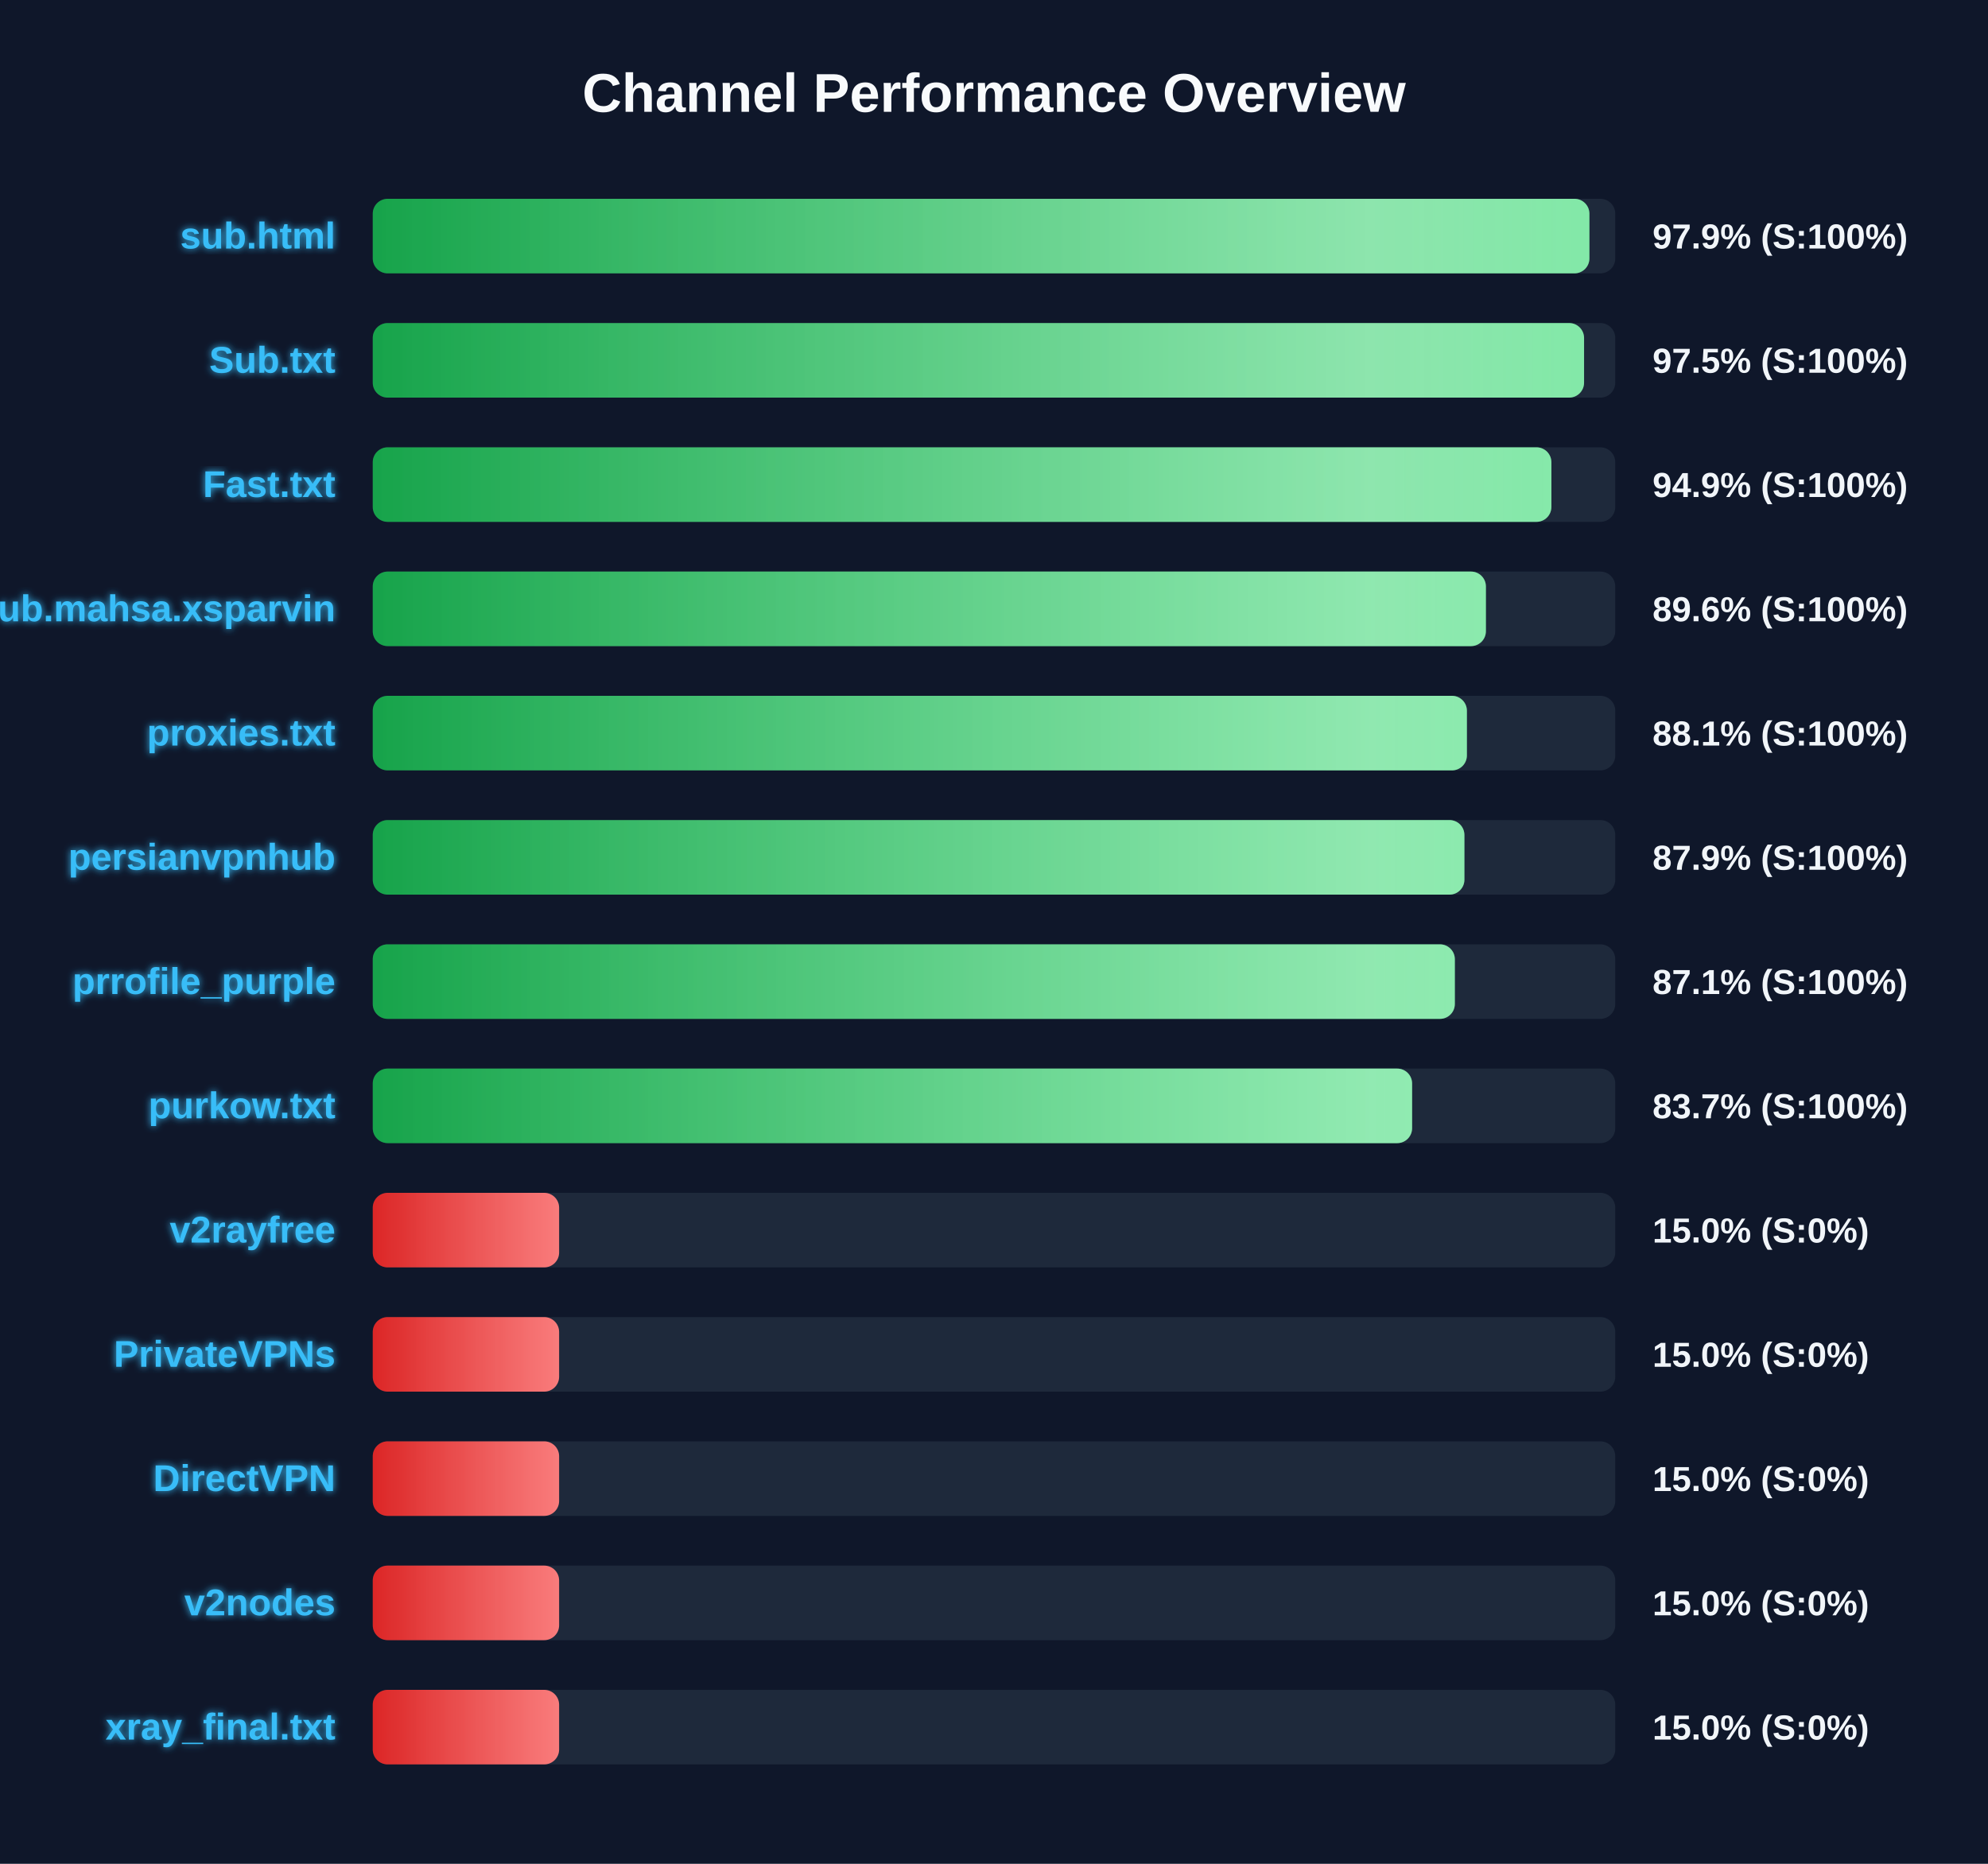
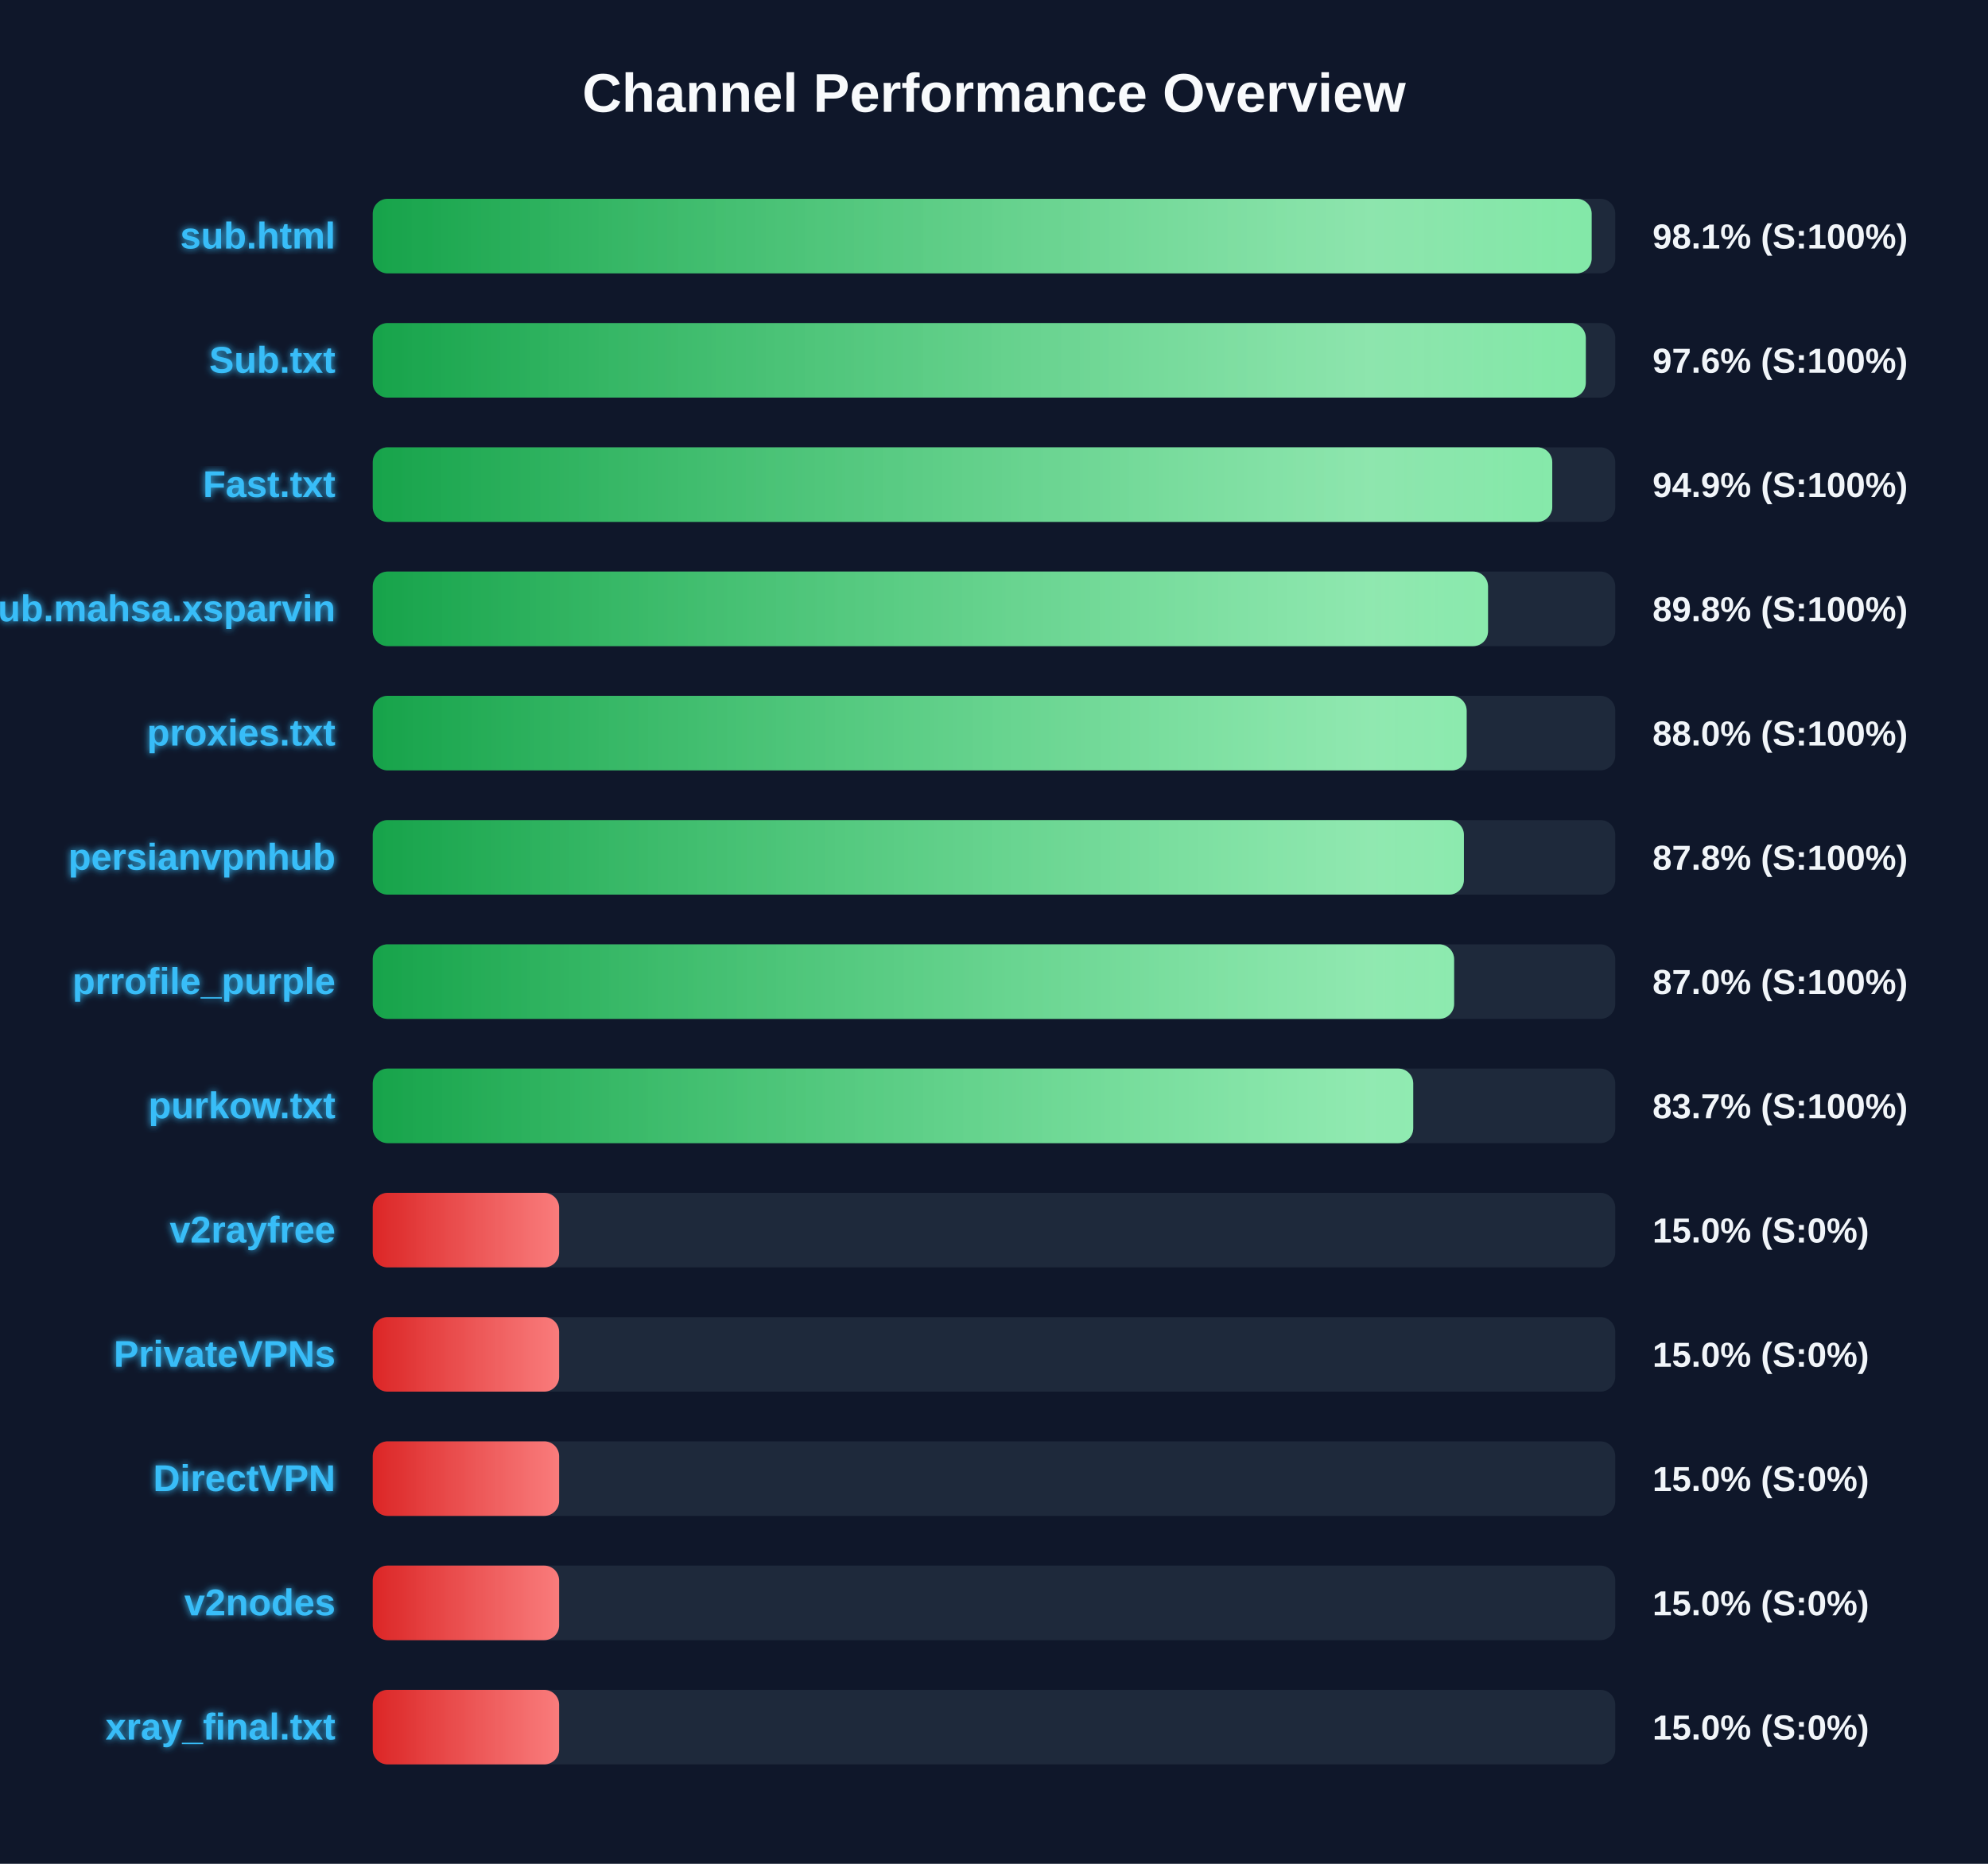
<svg xmlns="http://www.w3.org/2000/svg" width="800" height="750" version="1.1">
  <defs>
    <linearGradient id="grad-green" x1="0%" y1="0%" x2="100%" y2="0%">
      <stop offset="0%" stop-color="#16a34a" />
      <stop offset="100%" stop-color="#4ade80" />
    </linearGradient>
    <linearGradient id="grad-yellow" x1="0%" y1="0%" x2="100%" y2="0%">
      <stop offset="0%" stop-color="#ca8a04" />
      <stop offset="100%" stop-color="#fde047" />
    </linearGradient>
    <linearGradient id="grad-red" x1="0%" y1="0%" x2="100%" y2="0%">
      <stop offset="0%" stop-color="#dc2626" />
      <stop offset="100%" stop-color="#f87171" />
    </linearGradient>
    <linearGradient id="shimmer" x1="0%" y1="0%" x2="100%" y2="0%">
      <stop offset="0%" stop-color="rgba(255,255,255,0)" />
      <stop offset="50%" stop-color="rgba(255,255,255,0.4)" />
      <stop offset="100%" stop-color="rgba(255,255,255,0)" />
    </linearGradient>
    <filter id="glow" x="-20%" y="-20%" width="140%" height="140%">
      <feGaussianBlur stdDeviation="1.5" result="blur" />
      <feComposite in="SourceGraphic" in2="blur" operator="over" />
    </filter>
  </defs>
  <style>
        .bg-rect { fill: #0f172a; }
        .title { font: bold 22px 'Segoe UI', Arial, sans-serif; fill: #f8fafc; }
        .row { font: bold 15px 'Segoe UI', Arial, sans-serif; fill: #38bdf8; filter: url(#glow); }
        .score { font: bold 14px 'Segoe UI', Arial, sans-serif; fill: #f1f5f9; }
        @keyframes shimmer-anim {
            0% { transform: translateX(-100%); }
            100% { transform: translateX(200%); }
        }
        .shimmer-rect {
            animation: shimmer-anim 2.5s infinite linear;
        }
    </style>
  <rect width="100%" height="100%" class="bg-rect" />
  <text x="400" y="45" text-anchor="middle" class="title">Channel Performance Overview</text>
  <rect x="150" y="80" width="500" height="30" fill="#1e293b" rx="6" />
  <clipPath id="clip-0">
-     <rect x="150" y="80" width="489.6" height="30" rx="6" />
+     <rect x="150" y="80" width="490.5" height="30" rx="6" />
  </clipPath>
-   <rect x="150" y="80" width="489.6" height="30" fill="url(#grad-green)" rx="6" />
+   <rect x="150" y="80" width="490.5" height="30" fill="url(#grad-green)" rx="6" />
  <g clip-path="url(#clip-0)">
    <rect x="150" y="80" width="100%" height="30" fill="url(#shimmer)" class="shimmer-rect" />
  </g>
  <text x="135" y="100" text-anchor="end" class="row">sub.html</text>
-   <text x="665" y="100" text-anchor="start" class="score">97.9% (S:100%)</text>
+   <text x="665" y="100" text-anchor="start" class="score">98.1% (S:100%)</text>
  <rect x="150" y="130" width="500" height="30" fill="#1e293b" rx="6" />
  <clipPath id="clip-1">
-     <rect x="150" y="130" width="487.45" height="30" rx="6" />
+     <rect x="150" y="130" width="488.15" height="30" rx="6" />
  </clipPath>
-   <rect x="150" y="130" width="487.45" height="30" fill="url(#grad-green)" rx="6" />
+   <rect x="150" y="130" width="488.15" height="30" fill="url(#grad-green)" rx="6" />
  <g clip-path="url(#clip-1)">
    <rect x="150" y="130" width="100%" height="30" fill="url(#shimmer)" class="shimmer-rect" />
  </g>
  <text x="135" y="150" text-anchor="end" class="row">Sub.txt</text>
-   <text x="665" y="150" text-anchor="start" class="score">97.5% (S:100%)</text>
+   <text x="665" y="150" text-anchor="start" class="score">97.6% (S:100%)</text>
  <rect x="150" y="180" width="500" height="30" fill="#1e293b" rx="6" />
  <clipPath id="clip-2">
-     <rect x="150" y="180" width="474.3" height="30" rx="6" />
+     <rect x="150" y="180" width="474.65" height="30" rx="6" />
  </clipPath>
-   <rect x="150" y="180" width="474.3" height="30" fill="url(#grad-green)" rx="6" />
+   <rect x="150" y="180" width="474.65" height="30" fill="url(#grad-green)" rx="6" />
  <g clip-path="url(#clip-2)">
    <rect x="150" y="180" width="100%" height="30" fill="url(#shimmer)" class="shimmer-rect" />
  </g>
  <text x="135" y="200" text-anchor="end" class="row">Fast.txt</text>
  <text x="665" y="200" text-anchor="start" class="score">94.9% (S:100%)</text>
  <rect x="150" y="230" width="500" height="30" fill="#1e293b" rx="6" />
  <clipPath id="clip-3">
-     <rect x="150" y="230" width="447.95" height="30" rx="6" />
+     <rect x="150" y="230" width="448.8" height="30" rx="6" />
  </clipPath>
-   <rect x="150" y="230" width="447.95" height="30" fill="url(#grad-green)" rx="6" />
+   <rect x="150" y="230" width="448.8" height="30" fill="url(#grad-green)" rx="6" />
  <g clip-path="url(#clip-3)">
    <rect x="150" y="230" width="100%" height="30" fill="url(#shimmer)" class="shimmer-rect" />
  </g>
  <text x="135" y="250" text-anchor="end" class="row">Sub.mahsa.xsparvin</text>
-   <text x="665" y="250" text-anchor="start" class="score">89.6% (S:100%)</text>
+   <text x="665" y="250" text-anchor="start" class="score">89.8% (S:100%)</text>
  <rect x="150" y="280" width="500" height="30" fill="#1e293b" rx="6" />
  <clipPath id="clip-4">
-     <rect x="150" y="280" width="440.3" height="30" rx="6" />
+     <rect x="150" y="280" width="440.2" height="30" rx="6" />
  </clipPath>
-   <rect x="150" y="280" width="440.3" height="30" fill="url(#grad-green)" rx="6" />
+   <rect x="150" y="280" width="440.2" height="30" fill="url(#grad-green)" rx="6" />
  <g clip-path="url(#clip-4)">
    <rect x="150" y="280" width="100%" height="30" fill="url(#shimmer)" class="shimmer-rect" />
  </g>
  <text x="135" y="300" text-anchor="end" class="row">proxies.txt</text>
-   <text x="665" y="300" text-anchor="start" class="score">88.1% (S:100%)</text>
+   <text x="665" y="300" text-anchor="start" class="score">88.0% (S:100%)</text>
  <rect x="150" y="330" width="500" height="30" fill="#1e293b" rx="6" />
  <clipPath id="clip-5">
-     <rect x="150" y="330" width="439.3" height="30" rx="6" />
+     <rect x="150" y="330" width="439.1" height="30" rx="6" />
  </clipPath>
-   <rect x="150" y="330" width="439.3" height="30" fill="url(#grad-green)" rx="6" />
+   <rect x="150" y="330" width="439.1" height="30" fill="url(#grad-green)" rx="6" />
  <g clip-path="url(#clip-5)">
    <rect x="150" y="330" width="100%" height="30" fill="url(#shimmer)" class="shimmer-rect" />
  </g>
  <text x="135" y="350" text-anchor="end" class="row">persianvpnhub</text>
-   <text x="665" y="350" text-anchor="start" class="score">87.9% (S:100%)</text>
+   <text x="665" y="350" text-anchor="start" class="score">87.8% (S:100%)</text>
  <rect x="150" y="380" width="500" height="30" fill="#1e293b" rx="6" />
  <clipPath id="clip-6">
-     <rect x="150" y="380" width="435.45" height="30" rx="6" />
+     <rect x="150" y="380" width="435.15" height="30" rx="6" />
  </clipPath>
-   <rect x="150" y="380" width="435.45" height="30" fill="url(#grad-green)" rx="6" />
+   <rect x="150" y="380" width="435.15" height="30" fill="url(#grad-green)" rx="6" />
  <g clip-path="url(#clip-6)">
    <rect x="150" y="380" width="100%" height="30" fill="url(#shimmer)" class="shimmer-rect" />
  </g>
  <text x="135" y="400" text-anchor="end" class="row">prrofile_purple</text>
-   <text x="665" y="400" text-anchor="start" class="score">87.1% (S:100%)</text>
+   <text x="665" y="400" text-anchor="start" class="score">87.0% (S:100%)</text>
  <rect x="150" y="430" width="500" height="30" fill="#1e293b" rx="6" />
  <clipPath id="clip-7">
-     <rect x="150" y="430" width="418.25" height="30" rx="6" />
+     <rect x="150" y="430" width="418.7" height="30" rx="6" />
  </clipPath>
-   <rect x="150" y="430" width="418.25" height="30" fill="url(#grad-green)" rx="6" />
+   <rect x="150" y="430" width="418.7" height="30" fill="url(#grad-green)" rx="6" />
  <g clip-path="url(#clip-7)">
    <rect x="150" y="430" width="100%" height="30" fill="url(#shimmer)" class="shimmer-rect" />
  </g>
  <text x="135" y="450" text-anchor="end" class="row">purkow.txt</text>
  <text x="665" y="450" text-anchor="start" class="score">83.7% (S:100%)</text>
  <rect x="150" y="480" width="500" height="30" fill="#1e293b" rx="6" />
  <clipPath id="clip-8">
    <rect x="150" y="480" width="75.0" height="30" rx="6" />
  </clipPath>
  <rect x="150" y="480" width="75.0" height="30" fill="url(#grad-red)" rx="6" />
  <g clip-path="url(#clip-8)">
    <rect x="150" y="480" width="100%" height="30" fill="url(#shimmer)" class="shimmer-rect" />
  </g>
  <text x="135" y="500" text-anchor="end" class="row">v2rayfree</text>
  <text x="665" y="500" text-anchor="start" class="score">15.0% (S:0%)</text>
  <rect x="150" y="530" width="500" height="30" fill="#1e293b" rx="6" />
  <clipPath id="clip-9">
    <rect x="150" y="530" width="75.0" height="30" rx="6" />
  </clipPath>
  <rect x="150" y="530" width="75.0" height="30" fill="url(#grad-red)" rx="6" />
  <g clip-path="url(#clip-9)">
    <rect x="150" y="530" width="100%" height="30" fill="url(#shimmer)" class="shimmer-rect" />
  </g>
  <text x="135" y="550" text-anchor="end" class="row">PrivateVPNs</text>
  <text x="665" y="550" text-anchor="start" class="score">15.0% (S:0%)</text>
  <rect x="150" y="580" width="500" height="30" fill="#1e293b" rx="6" />
  <clipPath id="clip-10">
    <rect x="150" y="580" width="75.0" height="30" rx="6" />
  </clipPath>
  <rect x="150" y="580" width="75.0" height="30" fill="url(#grad-red)" rx="6" />
  <g clip-path="url(#clip-10)">
    <rect x="150" y="580" width="100%" height="30" fill="url(#shimmer)" class="shimmer-rect" />
  </g>
  <text x="135" y="600" text-anchor="end" class="row">DirectVPN</text>
  <text x="665" y="600" text-anchor="start" class="score">15.0% (S:0%)</text>
  <rect x="150" y="630" width="500" height="30" fill="#1e293b" rx="6" />
  <clipPath id="clip-11">
    <rect x="150" y="630" width="75.0" height="30" rx="6" />
  </clipPath>
  <rect x="150" y="630" width="75.0" height="30" fill="url(#grad-red)" rx="6" />
  <g clip-path="url(#clip-11)">
    <rect x="150" y="630" width="100%" height="30" fill="url(#shimmer)" class="shimmer-rect" />
  </g>
  <text x="135" y="650" text-anchor="end" class="row">v2nodes</text>
  <text x="665" y="650" text-anchor="start" class="score">15.0% (S:0%)</text>
  <rect x="150" y="680" width="500" height="30" fill="#1e293b" rx="6" />
  <clipPath id="clip-12">
    <rect x="150" y="680" width="75.0" height="30" rx="6" />
  </clipPath>
  <rect x="150" y="680" width="75.0" height="30" fill="url(#grad-red)" rx="6" />
  <g clip-path="url(#clip-12)">
    <rect x="150" y="680" width="100%" height="30" fill="url(#shimmer)" class="shimmer-rect" />
  </g>
  <text x="135" y="700" text-anchor="end" class="row">xray_final.txt</text>
  <text x="665" y="700" text-anchor="start" class="score">15.0% (S:0%)</text>
</svg>
